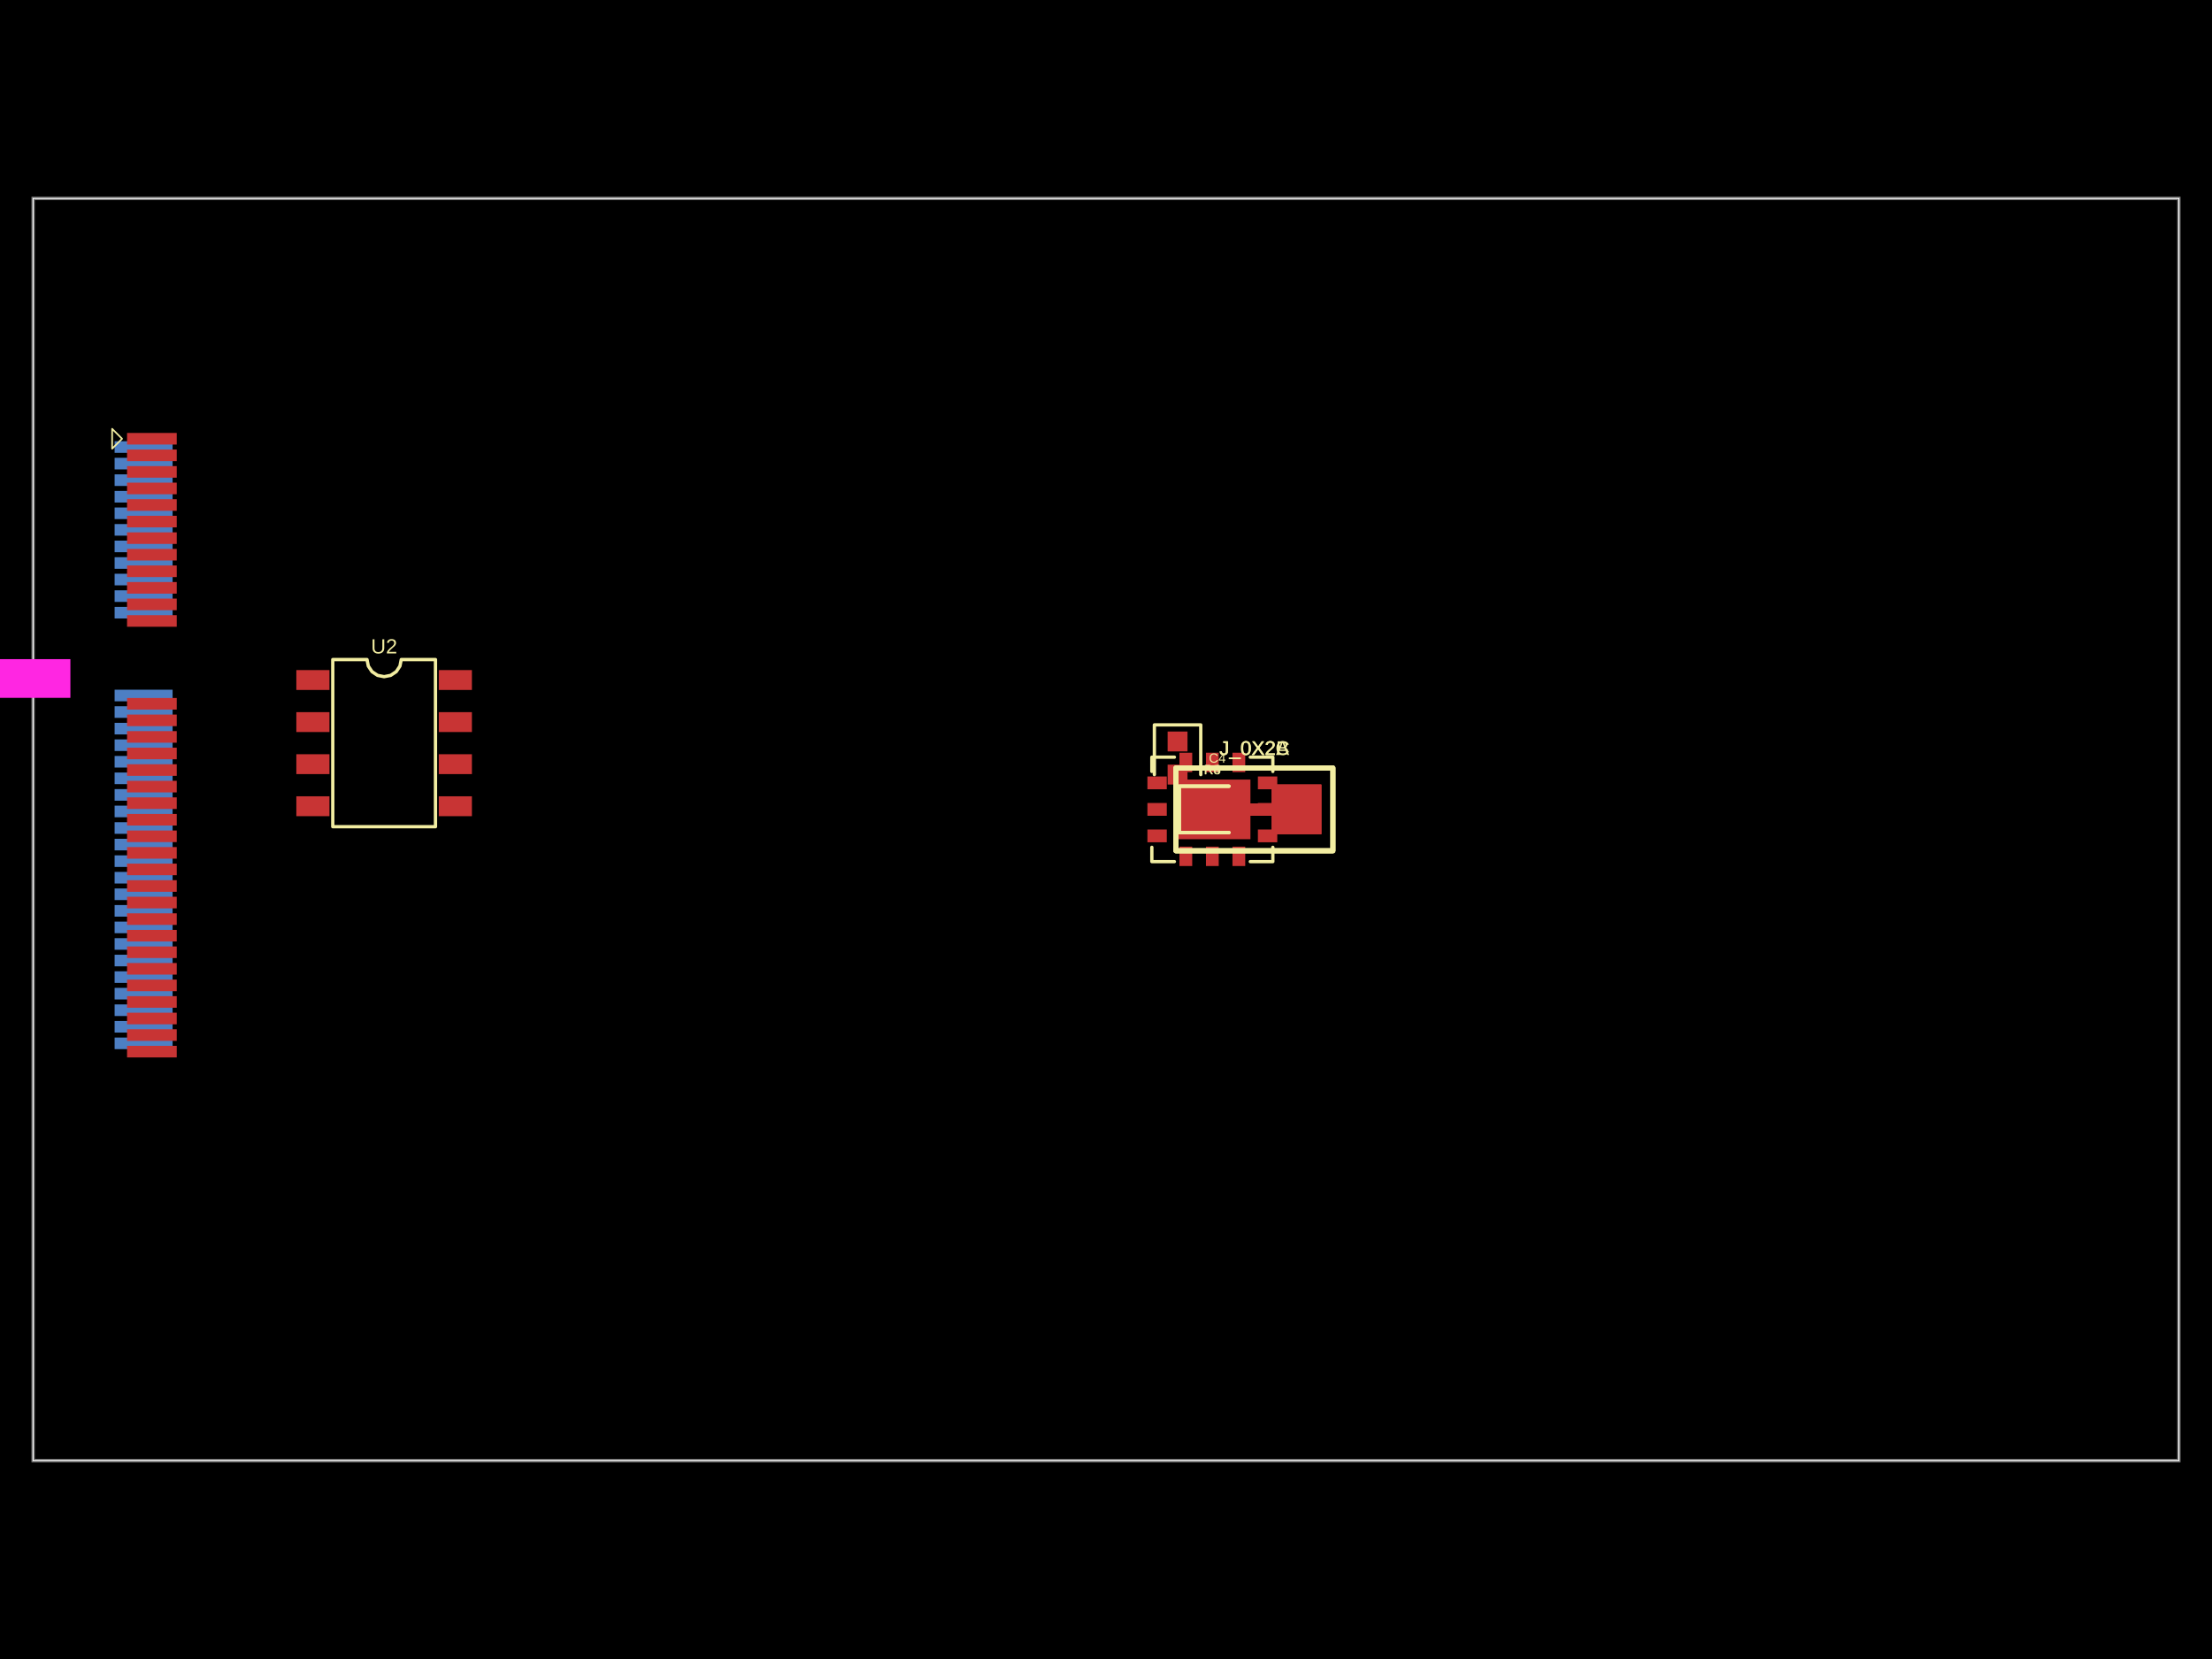
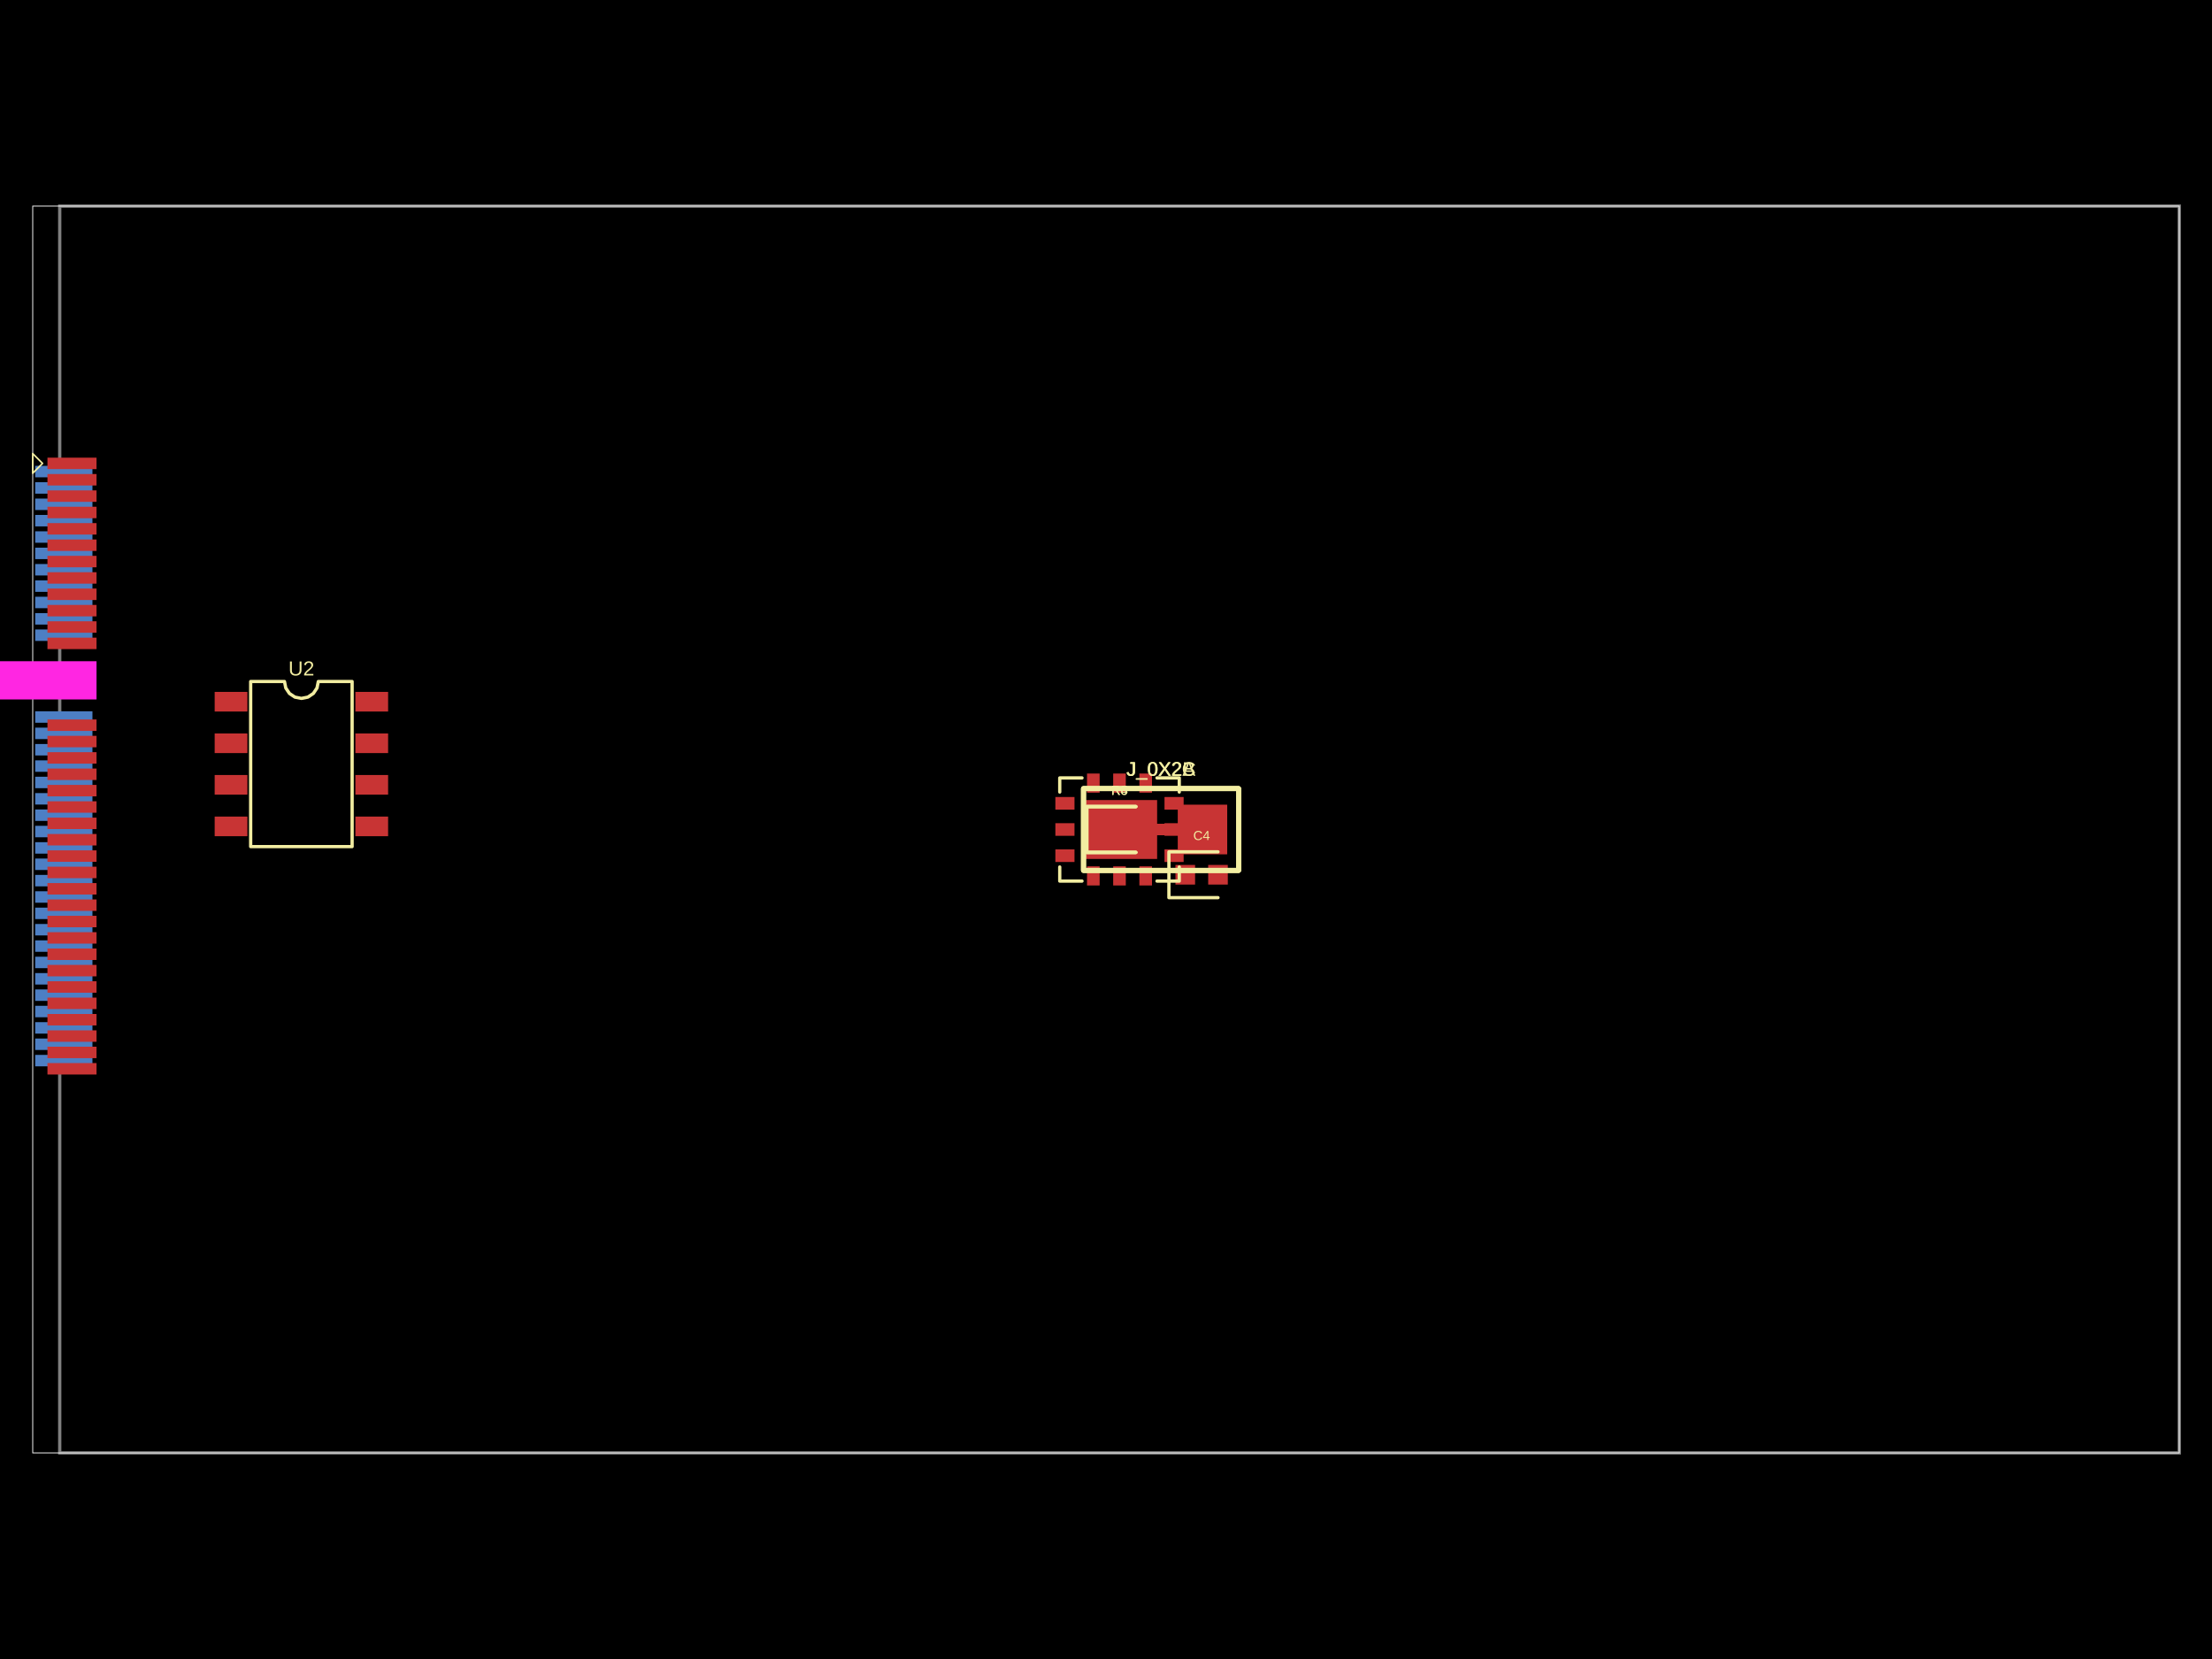
<svg xmlns="http://www.w3.org/2000/svg" width="800" height="600" data-software-used-string="@tscircuit/core@0.0.635">
  <style />
  <rect class="boundary" x="0" y="0" fill="#000" width="800" height="600" />
-   <rect class="pcb-boundary" fill="none" stroke="#fff" stroke-width="0.3" x="11.981" y="71.754" width="776.037" height="456.492" />
-   <path class="pcb-board" d="M 11.981 528.246 L 788.019 528.246 L 788.019 71.754 L 11.981 71.754 Z" fill="none" stroke="rgba(255, 255, 255, 0.5)" stroke-width="1.198" />
-   <rect class="pcb-pad" fill="rgb(77, 127, 196)" x="41.455" y="159.581" width="20.968" height="4.194" data-layer="bottom" />
-   <rect class="pcb-pad" fill="rgb(77, 127, 196)" x="41.455" y="165.571" width="20.968" height="4.194" data-layer="bottom" />
-   <rect class="pcb-pad" fill="rgb(77, 127, 196)" x="41.455" y="171.562" width="20.968" height="4.194" data-layer="bottom" />
-   <rect class="pcb-pad" fill="rgb(77, 127, 196)" x="41.455" y="177.553" width="20.968" height="4.194" data-layer="bottom" />
-   <rect class="pcb-pad" fill="rgb(77, 127, 196)" x="41.455" y="183.544" width="20.968" height="4.194" data-layer="bottom" />
-   <rect class="pcb-pad" fill="rgb(77, 127, 196)" x="41.455" y="189.534" width="20.968" height="4.194" data-layer="bottom" />
-   <rect class="pcb-pad" fill="rgb(77, 127, 196)" x="41.455" y="195.525" width="20.968" height="4.194" data-layer="bottom" />
-   <rect class="pcb-pad" fill="rgb(77, 127, 196)" x="41.455" y="201.516" width="20.968" height="4.194" data-layer="bottom" />
-   <rect class="pcb-pad" fill="rgb(77, 127, 196)" x="41.455" y="207.506" width="20.968" height="4.194" data-layer="bottom" />
-   <rect class="pcb-pad" fill="rgb(77, 127, 196)" x="41.455" y="213.497" width="20.968" height="4.194" data-layer="bottom" />
-   <rect class="pcb-pad" fill="rgb(77, 127, 196)" x="41.455" y="219.488" width="20.968" height="4.194" data-layer="bottom" />
-   <rect class="pcb-pad" fill="rgb(77, 127, 196)" x="41.455" y="249.441" width="20.968" height="4.194" data-layer="bottom" />
-   <rect class="pcb-pad" fill="rgb(77, 127, 196)" x="41.455" y="255.432" width="20.968" height="4.194" data-layer="bottom" />
-   <rect class="pcb-pad" fill="rgb(77, 127, 196)" x="41.455" y="261.423" width="20.968" height="4.194" data-layer="bottom" />
-   <rect class="pcb-pad" fill="rgb(77, 127, 196)" x="41.455" y="267.414" width="20.968" height="4.194" data-layer="bottom" />
-   <rect class="pcb-pad" fill="rgb(77, 127, 196)" x="41.455" y="273.404" width="20.968" height="4.194" data-layer="bottom" />
-   <rect class="pcb-pad" fill="rgb(77, 127, 196)" x="41.455" y="279.395" width="20.968" height="4.194" data-layer="bottom" />
-   <rect class="pcb-pad" fill="rgb(77, 127, 196)" x="41.455" y="285.386" width="20.968" height="4.194" data-layer="bottom" />
-   <rect class="pcb-pad" fill="rgb(77, 127, 196)" x="41.455" y="291.376" width="20.968" height="4.194" data-layer="bottom" />
-   <rect class="pcb-pad" fill="rgb(77, 127, 196)" x="41.455" y="297.367" width="20.968" height="4.194" data-layer="bottom" />
-   <rect class="pcb-pad" fill="rgb(77, 127, 196)" x="41.455" y="303.358" width="20.968" height="4.194" data-layer="bottom" />
-   <rect class="pcb-pad" fill="rgb(77, 127, 196)" x="41.455" y="309.349" width="20.968" height="4.194" data-layer="bottom" />
-   <rect class="pcb-pad" fill="rgb(77, 127, 196)" x="41.455" y="315.339" width="20.968" height="4.194" data-layer="bottom" />
-   <rect class="pcb-pad" fill="rgb(77, 127, 196)" x="41.455" y="321.33" width="20.968" height="4.194" data-layer="bottom" />
-   <rect class="pcb-pad" fill="rgb(77, 127, 196)" x="41.455" y="327.321" width="20.968" height="4.194" data-layer="bottom" />
-   <rect class="pcb-pad" fill="rgb(77, 127, 196)" x="41.455" y="333.311" width="20.968" height="4.194" data-layer="bottom" />
-   <rect class="pcb-pad" fill="rgb(77, 127, 196)" x="41.455" y="339.302" width="20.968" height="4.194" data-layer="bottom" />
-   <rect class="pcb-pad" fill="rgb(77, 127, 196)" x="41.455" y="345.293" width="20.968" height="4.194" data-layer="bottom" />
-   <rect class="pcb-pad" fill="rgb(77, 127, 196)" x="41.455" y="351.284" width="20.968" height="4.194" data-layer="bottom" />
-   <rect class="pcb-pad" fill="rgb(77, 127, 196)" x="41.455" y="357.274" width="20.968" height="4.194" data-layer="bottom" />
-   <rect class="pcb-pad" fill="rgb(77, 127, 196)" x="41.455" y="363.265" width="20.968" height="4.194" data-layer="bottom" />
-   <rect class="pcb-pad" fill="rgb(77, 127, 196)" x="41.455" y="369.256" width="20.968" height="4.194" data-layer="bottom" />
-   <rect class="pcb-pad" fill="rgb(77, 127, 196)" x="41.455" y="375.246" width="20.968" height="4.194" data-layer="bottom" />
-   <path class="pcb-trace" stroke="rgb(200, 52, 52)" fill="none" d="M 447.447 292.724 L 459.907 292.724" stroke-width="4.493" stroke-linecap="round" stroke-linejoin="round" shape-rendering="crispEdges" data-layer="top" />
-   <path class="pcb-trace" stroke="rgb(200, 52, 52)" fill="none" d="M 447.447 292.724 L 459.907 292.724" stroke-width="4.493" stroke-linecap="round" stroke-linejoin="round" shape-rendering="crispEdges" data-layer="top" />
-   <path class="pcb-trace" stroke="rgb(200, 52, 52)" fill="none" d="M 447.447 292.724 L 459.907 292.724" stroke-width="4.493" stroke-linecap="round" stroke-linejoin="round" shape-rendering="crispEdges" data-layer="top" />
-   <rect class="pcb-pad" fill="rgb(200, 52, 52)" x="45.948" y="156.585" width="17.972" height="4.194" data-layer="top" />
-   <rect class="pcb-pad" fill="rgb(200, 52, 52)" x="45.948" y="162.576" width="17.972" height="4.194" data-layer="top" />
-   <rect class="pcb-pad" fill="rgb(200, 52, 52)" x="45.948" y="168.567" width="17.972" height="4.194" data-layer="top" />
-   <rect class="pcb-pad" fill="rgb(200, 52, 52)" x="45.948" y="174.557" width="17.972" height="4.194" data-layer="top" />
-   <rect class="pcb-pad" fill="rgb(200, 52, 52)" x="45.948" y="180.548" width="17.972" height="4.194" data-layer="top" />
-   <rect class="pcb-pad" fill="rgb(200, 52, 52)" x="45.948" y="186.539" width="17.972" height="4.194" data-layer="top" />
-   <rect class="pcb-pad" fill="rgb(200, 52, 52)" x="45.948" y="192.53" width="17.972" height="4.194" data-layer="top" />
-   <rect class="pcb-pad" fill="rgb(200, 52, 52)" x="45.948" y="198.52" width="17.972" height="4.194" data-layer="top" />
-   <rect class="pcb-pad" fill="rgb(200, 52, 52)" x="45.948" y="204.511" width="17.972" height="4.194" data-layer="top" />
-   <rect class="pcb-pad" fill="rgb(200, 52, 52)" x="45.948" y="210.502" width="17.972" height="4.194" data-layer="top" />
-   <rect class="pcb-pad" fill="rgb(200, 52, 52)" x="45.948" y="216.492" width="17.972" height="4.194" data-layer="top" />
-   <rect class="pcb-pad" fill="rgb(200, 52, 52)" x="45.948" y="222.483" width="17.972" height="4.194" data-layer="top" />
-   <rect class="pcb-pad" fill="rgb(200, 52, 52)" x="45.948" y="252.437" width="17.972" height="4.194" data-layer="top" />
-   <rect class="pcb-pad" fill="rgb(200, 52, 52)" x="45.948" y="258.427" width="17.972" height="4.194" data-layer="top" />
-   <rect class="pcb-pad" fill="rgb(200, 52, 52)" x="45.948" y="264.418" width="17.972" height="4.194" data-layer="top" />
-   <rect class="pcb-pad" fill="rgb(200, 52, 52)" x="45.948" y="270.409" width="17.972" height="4.194" data-layer="top" />
-   <rect class="pcb-pad" fill="rgb(200, 52, 52)" x="45.948" y="276.4" width="17.972" height="4.194" data-layer="top" />
-   <rect class="pcb-pad" fill="rgb(200, 52, 52)" x="45.948" y="282.39" width="17.972" height="4.194" data-layer="top" />
-   <rect class="pcb-pad" fill="rgb(200, 52, 52)" x="45.948" y="288.381" width="17.972" height="4.194" data-layer="top" />
-   <rect class="pcb-pad" fill="rgb(200, 52, 52)" x="45.948" y="294.372" width="17.972" height="4.194" data-layer="top" />
-   <rect class="pcb-pad" fill="rgb(200, 52, 52)" x="45.948" y="300.362" width="17.972" height="4.194" data-layer="top" />
-   <rect class="pcb-pad" fill="rgb(200, 52, 52)" x="45.948" y="306.353" width="17.972" height="4.194" data-layer="top" />
-   <rect class="pcb-pad" fill="rgb(200, 52, 52)" x="45.948" y="312.344" width="17.972" height="4.194" data-layer="top" />
-   <rect class="pcb-pad" fill="rgb(200, 52, 52)" x="45.948" y="318.335" width="17.972" height="4.194" data-layer="top" />
-   <rect class="pcb-pad" fill="rgb(200, 52, 52)" x="45.948" y="324.325" width="17.972" height="4.194" data-layer="top" />
-   <rect class="pcb-pad" fill="rgb(200, 52, 52)" x="45.948" y="330.316" width="17.972" height="4.194" data-layer="top" />
-   <rect class="pcb-pad" fill="rgb(200, 52, 52)" x="45.948" y="336.307" width="17.972" height="4.194" data-layer="top" />
-   <rect class="pcb-pad" fill="rgb(200, 52, 52)" x="45.948" y="342.297" width="17.972" height="4.194" data-layer="top" />
-   <rect class="pcb-pad" fill="rgb(200, 52, 52)" x="45.948" y="348.288" width="17.972" height="4.194" data-layer="top" />
-   <rect class="pcb-pad" fill="rgb(200, 52, 52)" x="45.948" y="354.279" width="17.972" height="4.194" data-layer="top" />
-   <rect class="pcb-pad" fill="rgb(200, 52, 52)" x="45.948" y="360.27" width="17.972" height="4.194" data-layer="top" />
-   <rect class="pcb-pad" fill="rgb(200, 52, 52)" x="45.948" y="366.26" width="17.972" height="4.194" data-layer="top" />
-   <rect class="pcb-pad" fill="rgb(200, 52, 52)" x="45.948" y="372.251" width="17.972" height="4.194" data-layer="top" />
-   <rect class="pcb-pad" fill="rgb(200, 52, 52)" x="45.948" y="378.242" width="17.972" height="4.194" data-layer="top" />
-   <rect class="pcb-pad" fill="rgb(200, 52, 52)" x="107.174" y="242.342" width="11.981" height="7.189" data-layer="top" />
-   <rect class="pcb-pad" fill="rgb(200, 52, 52)" x="107.174" y="257.559" width="11.981" height="7.189" data-layer="top" />
-   <rect class="pcb-pad" fill="rgb(200, 52, 52)" x="107.174" y="272.775" width="11.981" height="7.189" data-layer="top" />
-   <rect class="pcb-pad" fill="rgb(200, 52, 52)" x="107.174" y="287.992" width="11.981" height="7.189" data-layer="top" />
-   <rect class="pcb-pad" fill="rgb(200, 52, 52)" x="158.694" y="287.992" width="11.981" height="7.189" data-layer="top" />
-   <rect class="pcb-pad" fill="rgb(200, 52, 52)" x="158.694" y="272.775" width="11.981" height="7.189" data-layer="top" />
-   <rect class="pcb-pad" fill="rgb(200, 52, 52)" x="158.694" y="257.559" width="11.981" height="7.189" data-layer="top" />
-   <rect class="pcb-pad" fill="rgb(200, 52, 52)" x="158.694" y="242.342" width="11.981" height="7.189" data-layer="top" />
-   <rect class="pcb-pad" fill="rgb(200, 52, 52)" x="426.563" y="306.204" width="4.621" height="7.009" data-layer="top" />
-   <rect class="pcb-pad" fill="rgb(200, 52, 52)" x="436.15" y="306.204" width="4.621" height="7.009" data-layer="top" />
-   <rect class="pcb-pad" fill="rgb(200, 52, 52)" x="445.736" y="306.204" width="4.621" height="7.009" data-layer="top" />
-   <rect class="pcb-pad" fill="rgb(200, 52, 52)" x="454.935" y="300" width="7.009" height="4.621" data-layer="top" />
-   <rect class="pcb-pad" fill="rgb(200, 52, 52)" x="454.935" y="290.414" width="7.009" height="4.621" data-layer="top" />
-   <rect class="pcb-pad" fill="rgb(200, 52, 52)" x="454.935" y="280.827" width="7.009" height="4.621" data-layer="top" />
-   <rect class="pcb-pad" fill="rgb(200, 52, 52)" x="445.736" y="272.235" width="4.621" height="7.009" data-layer="top" />
-   <rect class="pcb-pad" fill="rgb(200, 52, 52)" x="436.15" y="272.235" width="4.621" height="7.009" data-layer="top" />
-   <rect class="pcb-pad" fill="rgb(200, 52, 52)" x="426.563" y="272.235" width="4.621" height="7.009" data-layer="top" />
-   <rect class="pcb-pad" fill="rgb(200, 52, 52)" x="414.977" y="280.827" width="7.009" height="4.621" data-layer="top" />
-   <rect class="pcb-pad" fill="rgb(200, 52, 52)" x="414.977" y="290.414" width="7.009" height="4.621" data-layer="top" />
-   <rect class="pcb-pad" fill="rgb(200, 52, 52)" x="414.977" y="300" width="7.009" height="4.621" data-layer="top" />
-   <rect class="pcb-pad" fill="rgb(200, 52, 52)" x="424.682" y="281.941" width="27.557" height="21.567" data-layer="top" />
-   <rect class="pcb-pad" fill="rgb(200, 52, 52)" x="422.286" y="264.568" width="7.189" height="7.189" data-layer="top" />
-   <rect class="pcb-pad" fill="rgb(200, 52, 52)" x="422.286" y="276.549" width="7.189" height="7.189" data-layer="top" />
-   <rect class="pcb-pad" fill="rgb(200, 52, 52)" x="428.875" y="289.13" width="7.189" height="7.189" data-layer="top" />
-   <rect class="pcb-pad" fill="rgb(200, 52, 52)" x="440.857" y="289.13" width="7.189" height="7.189" data-layer="top" />
-   <rect class="pcb-pad" fill="rgb(200, 52, 52)" x="429.474" y="283.738" width="17.972" height="17.972" data-layer="top" />
-   <rect class="pcb-pad" fill="rgb(200, 52, 52)" x="459.907" y="283.738" width="17.972" height="17.972" data-layer="top" />
-   <rect class="pcb-pad" fill="rgb(200, 52, 52)" x="428.875" y="289.13" width="7.189" height="7.189" data-layer="top" />
-   <rect class="pcb-pad" fill="rgb(200, 52, 52)" x="440.857" y="289.13" width="7.189" height="7.189" data-layer="top" />
-   <rect class="pcb-pad" fill="rgb(200, 52, 52)" x="429.474" y="283.738" width="17.972" height="17.972" data-layer="top" />
-   <rect class="pcb-pad" fill="rgb(200, 52, 52)" x="459.907" y="283.738" width="17.972" height="17.972" data-layer="top" />
-   <rect class="pcb-pad" fill="rgb(200, 52, 52)" x="428.875" y="289.13" width="7.189" height="7.189" data-layer="top" />
-   <rect class="pcb-pad" fill="rgb(200, 52, 52)" x="440.857" y="289.13" width="7.189" height="7.189" data-layer="top" />
-   <rect class="pcb-pad" fill="rgb(200, 52, 52)" x="429.474" y="283.738" width="17.972" height="17.972" data-layer="top" />
-   <rect class="pcb-pad" fill="rgb(200, 52, 52)" x="459.907" y="283.738" width="17.972" height="17.972" data-layer="top" />
-   <rect class="pcb-cutout pcb-cutout-rect" x="-20.846" y="-7" width="41.693" height="13.999" fill="#FF26E2" transform="matrix(1,0,0,1,4.61285,245.3874)" />
-   <path class="pcb-silkscreen pcb-silkscreen-top" d="M 44.15 158.682 L 40.556 155.088 L 40.556 162.276 L 44.15 158.682 Z" fill="none" stroke="#f2eda1" stroke-width="0.599" stroke-linecap="round" stroke-linejoin="round" data-pcb-component-id="pcb_component_0" data-pcb-silkscreen-path-id="pcb_silkscreen_path_0" />
-   <path class="pcb-silkscreen pcb-silkscreen-top" d="M 120.353 298.985 L 120.353 238.538 L 132.734 238.538 L 133.206 240.907 L 134.547 242.916 L 136.556 244.257 L 138.925 244.729 L 141.294 244.257 L 143.302 242.916 L 144.644 240.907 L 145.115 238.538 L 157.496 238.538 L 157.496 298.985 L 120.353 298.985 Z" fill="none" stroke="#f2eda1" stroke-width="1.198" stroke-linecap="round" stroke-linejoin="round" data-pcb-component-id="pcb_component_1" data-pcb-silkscreen-path-id="pcb_silkscreen_path_1" />
-   <path class="pcb-silkscreen pcb-silkscreen-top" d="M 424.74 311.61 L 416.581 311.61 L 416.581 306.447" fill="none" stroke="#f2eda1" stroke-width="1.198" stroke-linecap="round" stroke-linejoin="round" data-pcb-component-id="pcb_component_2" data-pcb-silkscreen-path-id="pcb_silkscreen_path_2" />
-   <path class="pcb-silkscreen pcb-silkscreen-top" d="M 424.74 273.84 L 416.581 273.84 L 416.581 279.003" fill="none" stroke="#f2eda1" stroke-width="1.198" stroke-linecap="round" stroke-linejoin="round" data-pcb-component-id="pcb_component_2" data-pcb-silkscreen-path-id="pcb_silkscreen_path_3" />
-   <path class="pcb-silkscreen pcb-silkscreen-top" d="M 452.183 273.84 L 460.342 273.84 L 460.342 279.003" fill="none" stroke="#f2eda1" stroke-width="1.198" stroke-linecap="round" stroke-linejoin="round" data-pcb-component-id="pcb_component_2" data-pcb-silkscreen-path-id="pcb_silkscreen_path_4" />
-   <path class="pcb-silkscreen pcb-silkscreen-top" d="M 452.183 311.61 L 460.342 311.61 L 460.342 306.447" fill="none" stroke="#f2eda1" stroke-width="1.198" stroke-linecap="round" stroke-linejoin="round" data-pcb-component-id="pcb_component_2" data-pcb-silkscreen-path-id="pcb_silkscreen_path_5" />
-   <path class="pcb-silkscreen pcb-silkscreen-top" d="M 434.267 280.144 L 434.267 262.172 L 417.493 262.172 L 417.493 280.144" fill="none" stroke="#f2eda1" stroke-width="1.198" stroke-linecap="round" stroke-linejoin="round" data-pcb-component-id="pcb_component_3" data-pcb-silkscreen-path-id="pcb_silkscreen_path_6" />
-   <path class="pcb-silkscreen pcb-silkscreen-top" d="M 444.451 284.337 L 426.479 284.337 L 426.479 301.111 L 444.451 301.111" fill="none" stroke="#f2eda1" stroke-width="1.198" stroke-linecap="round" stroke-linejoin="round" data-pcb-component-id="pcb_component_4" data-pcb-silkscreen-path-id="pcb_silkscreen_path_7" />
-   <path class="pcb-silkscreen pcb-silkscreen-top" d="M 425.281 307.701 L 482.073 307.701 L 482.073 277.747 L 425.281 277.747 L 425.281 307.701 Z" fill="none" stroke="#f2eda1" stroke-width="1.797" stroke-linecap="round" stroke-linejoin="round" data-pcb-component-id="pcb_component_5" data-pcb-silkscreen-path-id="pcb_silkscreen_path_8" />
-   <path class="pcb-silkscreen pcb-silkscreen-top" d="M 444.451 284.337 L 426.479 284.337 L 426.479 301.111 L 444.451 301.111" fill="none" stroke="#f2eda1" stroke-width="1.198" stroke-linecap="round" stroke-linejoin="round" data-pcb-component-id="pcb_component_6" data-pcb-silkscreen-path-id="pcb_silkscreen_path_9" />
-   <path class="pcb-silkscreen pcb-silkscreen-top" d="M 425.281 307.701 L 482.073 307.701 L 482.073 277.747 L 425.281 277.747 L 425.281 307.701 Z" fill="none" stroke="#f2eda1" stroke-width="1.797" stroke-linecap="round" stroke-linejoin="round" data-pcb-component-id="pcb_component_7" data-pcb-silkscreen-path-id="pcb_silkscreen_path_10" />
-   <path class="pcb-silkscreen pcb-silkscreen-top" d="M 444.451 284.337 L 426.479 284.337 L 426.479 301.111 L 444.451 301.111" fill="none" stroke="#f2eda1" stroke-width="1.198" stroke-linecap="round" stroke-linejoin="round" data-pcb-component-id="pcb_component_8" data-pcb-silkscreen-path-id="pcb_silkscreen_path_11" />
-   <path class="pcb-silkscreen pcb-silkscreen-top" d="M 425.281 307.701 L 482.073 307.701 L 482.073 277.747 L 425.281 277.747 L 425.281 307.701 Z" fill="none" stroke="#f2eda1" stroke-width="1.797" stroke-linecap="round" stroke-linejoin="round" data-pcb-component-id="pcb_component_9" data-pcb-silkscreen-path-id="pcb_silkscreen_path_12" />
-   <text x="0" y="0" dx="0" dy="0" fill="#f2eda1" font-family="Arial, sans-serif" font-size="7.433" text-anchor="middle" dominant-baseline="central" transform="matrix(1,0,0,1,138.9247,233.7457)" class="pcb-silkscreen-text pcb-silkscreen-top" data-pcb-silkscreen-text-id="pcb_component_1" stroke="none">U2</text>
-   <text x="0" y="0" dx="0" dy="0" fill="#f2eda1" font-family="Arial, sans-serif" font-size="4.793" text-anchor="middle" dominant-baseline="central" transform="matrix(1,0,0,1,440.2576,274.1531)" class="pcb-silkscreen-text pcb-silkscreen-top" data-pcb-silkscreen-text-id="pcb_component_3" stroke="none">C4</text>
-   <text x="0" y="0" dx="0" dy="0" fill="#f2eda1" font-family="Arial, sans-serif" font-size="4.793" text-anchor="middle" dominant-baseline="central" transform="matrix(1,0,0,1,438.4604,278.3466)" class="pcb-silkscreen-text pcb-silkscreen-top" data-pcb-silkscreen-text-id="pcb_component_4" stroke="none">R4</text>
-   <text x="0" y="0" dx="0" dy="0" fill="#f2eda1" font-family="Arial, sans-serif" font-size="7.189" text-anchor="middle" dominant-baseline="central" transform="matrix(1,0,0,1,453.6768,270.5586)" class="pcb-silkscreen-text pcb-silkscreen-top" data-pcb-silkscreen-text-id="pcb_component_5" stroke="none">J_0X2A</text>
-   <text x="0" y="0" dx="0" dy="0" fill="#f2eda1" font-family="Arial, sans-serif" font-size="4.793" text-anchor="middle" dominant-baseline="central" transform="matrix(1,0,0,1,438.4604,278.3466)" class="pcb-silkscreen-text pcb-silkscreen-top" data-pcb-silkscreen-text-id="pcb_component_6" stroke="none">R5</text>
-   <text x="0" y="0" dx="0" dy="0" fill="#f2eda1" font-family="Arial, sans-serif" font-size="7.189" text-anchor="middle" dominant-baseline="central" transform="matrix(1,0,0,1,453.6768,270.5586)" class="pcb-silkscreen-text pcb-silkscreen-top" data-pcb-silkscreen-text-id="pcb_component_7" stroke="none">J_0X2B</text>
-   <text x="0" y="0" dx="0" dy="0" fill="#f2eda1" font-family="Arial, sans-serif" font-size="4.793" text-anchor="middle" dominant-baseline="central" transform="matrix(1,0,0,1,438.4604,278.3466)" class="pcb-silkscreen-text pcb-silkscreen-top" data-pcb-silkscreen-text-id="pcb_component_8" stroke="none">R6</text>
-   <text x="0" y="0" dx="0" dy="0" fill="#f2eda1" font-family="Arial, sans-serif" font-size="7.189" text-anchor="middle" dominant-baseline="central" transform="matrix(1,0,0,1,453.6768,270.5586)" class="pcb-silkscreen-text pcb-silkscreen-top" data-pcb-silkscreen-text-id="pcb_component_9" stroke="none">J_0X2C</text>
+   <rect class="pcb-boundary" fill="none" stroke="#fff" stroke-width="0.3" x="11.835" y="74.54" width="776.33" height="450.92" />
+   <path class="pcb-board" d="M 21.6 525.46 L 788.165 525.46 L 788.165 74.54 L 21.6 74.54 Z" fill="none" stroke="rgba(255, 255, 255, 0.5)" stroke-width="1.184" />
+   <rect class="pcb-pad" fill="rgb(77, 127, 196)" x="12.723" y="168.482" width="20.712" height="4.142" data-layer="bottom" />
+   <rect class="pcb-pad" fill="rgb(77, 127, 196)" x="12.723" y="174.399" width="20.712" height="4.142" data-layer="bottom" />
+   <rect class="pcb-pad" fill="rgb(77, 127, 196)" x="12.723" y="180.317" width="20.712" height="4.142" data-layer="bottom" />
+   <rect class="pcb-pad" fill="rgb(77, 127, 196)" x="12.723" y="186.234" width="20.712" height="4.142" data-layer="bottom" />
+   <rect class="pcb-pad" fill="rgb(77, 127, 196)" x="12.723" y="192.152" width="20.712" height="4.142" data-layer="bottom" />
+   <rect class="pcb-pad" fill="rgb(77, 127, 196)" x="12.723" y="198.07" width="20.712" height="4.142" data-layer="bottom" />
+   <rect class="pcb-pad" fill="rgb(77, 127, 196)" x="12.723" y="203.987" width="20.712" height="4.142" data-layer="bottom" />
+   <rect class="pcb-pad" fill="rgb(77, 127, 196)" x="12.723" y="209.905" width="20.712" height="4.142" data-layer="bottom" />
+   <rect class="pcb-pad" fill="rgb(77, 127, 196)" x="12.723" y="215.822" width="20.712" height="4.142" data-layer="bottom" />
+   <rect class="pcb-pad" fill="rgb(77, 127, 196)" x="12.723" y="221.74" width="20.712" height="4.142" data-layer="bottom" />
+   <rect class="pcb-pad" fill="rgb(77, 127, 196)" x="12.723" y="227.657" width="20.712" height="4.142" data-layer="bottom" />
+   <rect class="pcb-pad" fill="rgb(77, 127, 196)" x="12.723" y="257.245" width="20.712" height="4.142" data-layer="bottom" />
+   <rect class="pcb-pad" fill="rgb(77, 127, 196)" x="12.723" y="263.163" width="20.712" height="4.142" data-layer="bottom" />
+   <rect class="pcb-pad" fill="rgb(77, 127, 196)" x="12.723" y="269.081" width="20.712" height="4.142" data-layer="bottom" />
+   <rect class="pcb-pad" fill="rgb(77, 127, 196)" x="12.723" y="274.998" width="20.712" height="4.142" data-layer="bottom" />
+   <rect class="pcb-pad" fill="rgb(77, 127, 196)" x="12.723" y="280.916" width="20.712" height="4.142" data-layer="bottom" />
+   <rect class="pcb-pad" fill="rgb(77, 127, 196)" x="12.723" y="286.833" width="20.712" height="4.142" data-layer="bottom" />
+   <rect class="pcb-pad" fill="rgb(77, 127, 196)" x="12.723" y="292.751" width="20.712" height="4.142" data-layer="bottom" />
+   <rect class="pcb-pad" fill="rgb(77, 127, 196)" x="12.723" y="298.669" width="20.712" height="4.142" data-layer="bottom" />
+   <rect class="pcb-pad" fill="rgb(77, 127, 196)" x="12.723" y="304.586" width="20.712" height="4.142" data-layer="bottom" />
+   <rect class="pcb-pad" fill="rgb(77, 127, 196)" x="12.723" y="310.504" width="20.712" height="4.142" data-layer="bottom" />
+   <rect class="pcb-pad" fill="rgb(77, 127, 196)" x="12.723" y="316.421" width="20.712" height="4.142" data-layer="bottom" />
+   <rect class="pcb-pad" fill="rgb(77, 127, 196)" x="12.723" y="322.339" width="20.712" height="4.142" data-layer="bottom" />
+   <rect class="pcb-pad" fill="rgb(77, 127, 196)" x="12.723" y="328.256" width="20.712" height="4.142" data-layer="bottom" />
+   <rect class="pcb-pad" fill="rgb(77, 127, 196)" x="12.723" y="334.174" width="20.712" height="4.142" data-layer="bottom" />
+   <rect class="pcb-pad" fill="rgb(77, 127, 196)" x="12.723" y="340.092" width="20.712" height="4.142" data-layer="bottom" />
+   <rect class="pcb-pad" fill="rgb(77, 127, 196)" x="12.723" y="346.009" width="20.712" height="4.142" data-layer="bottom" />
+   <rect class="pcb-pad" fill="rgb(77, 127, 196)" x="12.723" y="351.927" width="20.712" height="4.142" data-layer="bottom" />
+   <rect class="pcb-pad" fill="rgb(77, 127, 196)" x="12.723" y="357.844" width="20.712" height="4.142" data-layer="bottom" />
+   <rect class="pcb-pad" fill="rgb(77, 127, 196)" x="12.723" y="363.762" width="20.712" height="4.142" data-layer="bottom" />
+   <rect class="pcb-pad" fill="rgb(77, 127, 196)" x="12.723" y="369.68" width="20.712" height="4.142" data-layer="bottom" />
+   <rect class="pcb-pad" fill="rgb(77, 127, 196)" x="12.723" y="375.597" width="20.712" height="4.142" data-layer="bottom" />
+   <rect class="pcb-pad" fill="rgb(77, 127, 196)" x="12.723" y="381.515" width="20.712" height="4.142" data-layer="bottom" />
+   <path class="pcb-trace" stroke="rgb(200, 52, 52)" fill="none" d="M 413.759 300 L 426.068 300" stroke-width="4.438" stroke-linecap="round" stroke-linejoin="round" shape-rendering="crispEdges" data-layer="top" />
+   <path class="pcb-trace" stroke="rgb(200, 52, 52)" fill="none" d="M 413.759 300 L 426.068 300" stroke-width="4.438" stroke-linecap="round" stroke-linejoin="round" shape-rendering="crispEdges" data-layer="top" />
+   <path class="pcb-trace" stroke="rgb(200, 52, 52)" fill="none" d="M 413.759 300 L 426.068 300" stroke-width="4.438" stroke-linecap="round" stroke-linejoin="round" shape-rendering="crispEdges" data-layer="top" />
+   <rect class="pcb-pad" fill="rgb(200, 52, 52)" x="17.161" y="165.523" width="17.753" height="4.142" data-layer="top" />
+   <rect class="pcb-pad" fill="rgb(200, 52, 52)" x="17.161" y="171.44" width="17.753" height="4.142" data-layer="top" />
+   <rect class="pcb-pad" fill="rgb(200, 52, 52)" x="17.161" y="177.358" width="17.753" height="4.142" data-layer="top" />
+   <rect class="pcb-pad" fill="rgb(200, 52, 52)" x="17.161" y="183.276" width="17.753" height="4.142" data-layer="top" />
+   <rect class="pcb-pad" fill="rgb(200, 52, 52)" x="17.161" y="189.193" width="17.753" height="4.142" data-layer="top" />
+   <rect class="pcb-pad" fill="rgb(200, 52, 52)" x="17.161" y="195.111" width="17.753" height="4.142" data-layer="top" />
+   <rect class="pcb-pad" fill="rgb(200, 52, 52)" x="17.161" y="201.028" width="17.753" height="4.142" data-layer="top" />
+   <rect class="pcb-pad" fill="rgb(200, 52, 52)" x="17.161" y="206.946" width="17.753" height="4.142" data-layer="top" />
+   <rect class="pcb-pad" fill="rgb(200, 52, 52)" x="17.161" y="212.864" width="17.753" height="4.142" data-layer="top" />
+   <rect class="pcb-pad" fill="rgb(200, 52, 52)" x="17.161" y="218.781" width="17.753" height="4.142" data-layer="top" />
+   <rect class="pcb-pad" fill="rgb(200, 52, 52)" x="17.161" y="224.699" width="17.753" height="4.142" data-layer="top" />
+   <rect class="pcb-pad" fill="rgb(200, 52, 52)" x="17.161" y="230.616" width="17.753" height="4.142" data-layer="top" />
+   <rect class="pcb-pad" fill="rgb(200, 52, 52)" x="17.161" y="260.204" width="17.753" height="4.142" data-layer="top" />
+   <rect class="pcb-pad" fill="rgb(200, 52, 52)" x="17.161" y="266.122" width="17.753" height="4.142" data-layer="top" />
+   <rect class="pcb-pad" fill="rgb(200, 52, 52)" x="17.161" y="272.039" width="17.753" height="4.142" data-layer="top" />
+   <rect class="pcb-pad" fill="rgb(200, 52, 52)" x="17.161" y="277.957" width="17.753" height="4.142" data-layer="top" />
+   <rect class="pcb-pad" fill="rgb(200, 52, 52)" x="17.161" y="283.875" width="17.753" height="4.142" data-layer="top" />
+   <rect class="pcb-pad" fill="rgb(200, 52, 52)" x="17.161" y="289.792" width="17.753" height="4.142" data-layer="top" />
+   <rect class="pcb-pad" fill="rgb(200, 52, 52)" x="17.161" y="295.71" width="17.753" height="4.142" data-layer="top" />
+   <rect class="pcb-pad" fill="rgb(200, 52, 52)" x="17.161" y="301.627" width="17.753" height="4.142" data-layer="top" />
+   <rect class="pcb-pad" fill="rgb(200, 52, 52)" x="17.161" y="307.545" width="17.753" height="4.142" data-layer="top" />
+   <rect class="pcb-pad" fill="rgb(200, 52, 52)" x="17.161" y="313.463" width="17.753" height="4.142" data-layer="top" />
+   <rect class="pcb-pad" fill="rgb(200, 52, 52)" x="17.161" y="319.38" width="17.753" height="4.142" data-layer="top" />
+   <rect class="pcb-pad" fill="rgb(200, 52, 52)" x="17.161" y="325.298" width="17.753" height="4.142" data-layer="top" />
+   <rect class="pcb-pad" fill="rgb(200, 52, 52)" x="17.161" y="331.215" width="17.753" height="4.142" data-layer="top" />
+   <rect class="pcb-pad" fill="rgb(200, 52, 52)" x="17.161" y="337.133" width="17.753" height="4.142" data-layer="top" />
+   <rect class="pcb-pad" fill="rgb(200, 52, 52)" x="17.161" y="343.05" width="17.753" height="4.142" data-layer="top" />
+   <rect class="pcb-pad" fill="rgb(200, 52, 52)" x="17.161" y="348.968" width="17.753" height="4.142" data-layer="top" />
+   <rect class="pcb-pad" fill="rgb(200, 52, 52)" x="17.161" y="354.886" width="17.753" height="4.142" data-layer="top" />
+   <rect class="pcb-pad" fill="rgb(200, 52, 52)" x="17.161" y="360.803" width="17.753" height="4.142" data-layer="top" />
+   <rect class="pcb-pad" fill="rgb(200, 52, 52)" x="17.161" y="366.721" width="17.753" height="4.142" data-layer="top" />
+   <rect class="pcb-pad" fill="rgb(200, 52, 52)" x="17.161" y="372.638" width="17.753" height="4.142" data-layer="top" />
+   <rect class="pcb-pad" fill="rgb(200, 52, 52)" x="17.161" y="378.556" width="17.753" height="4.142" data-layer="top" />
+   <rect class="pcb-pad" fill="rgb(200, 52, 52)" x="17.161" y="384.474" width="17.753" height="4.142" data-layer="top" />
+   <rect class="pcb-pad" fill="rgb(200, 52, 52)" x="77.64" y="250.233" width="11.835" height="7.101" data-layer="top" />
+   <rect class="pcb-pad" fill="rgb(200, 52, 52)" x="77.64" y="265.264" width="11.835" height="7.101" data-layer="top" />
+   <rect class="pcb-pad" fill="rgb(200, 52, 52)" x="77.64" y="280.294" width="11.835" height="7.101" data-layer="top" />
+   <rect class="pcb-pad" fill="rgb(200, 52, 52)" x="77.64" y="295.325" width="11.835" height="7.101" data-layer="top" />
+   <rect class="pcb-pad" fill="rgb(200, 52, 52)" x="128.531" y="295.325" width="11.835" height="7.101" data-layer="top" />
+   <rect class="pcb-pad" fill="rgb(200, 52, 52)" x="128.531" y="280.294" width="11.835" height="7.101" data-layer="top" />
+   <rect class="pcb-pad" fill="rgb(200, 52, 52)" x="128.531" y="265.264" width="11.835" height="7.101" data-layer="top" />
+   <rect class="pcb-pad" fill="rgb(200, 52, 52)" x="128.531" y="250.233" width="11.835" height="7.101" data-layer="top" />
+   <rect class="pcb-pad" fill="rgb(200, 52, 52)" x="393.131" y="313.316" width="4.565" height="6.923" data-layer="top" />
+   <rect class="pcb-pad" fill="rgb(200, 52, 52)" x="402.6" y="313.316" width="4.565" height="6.923" data-layer="top" />
+   <rect class="pcb-pad" fill="rgb(200, 52, 52)" x="412.07" y="313.316" width="4.565" height="6.923" data-layer="top" />
+   <rect class="pcb-pad" fill="rgb(200, 52, 52)" x="421.156" y="307.187" width="6.923" height="4.565" data-layer="top" />
+   <rect class="pcb-pad" fill="rgb(200, 52, 52)" x="421.156" y="297.718" width="6.923" height="4.565" data-layer="top" />
+   <rect class="pcb-pad" fill="rgb(200, 52, 52)" x="421.156" y="288.248" width="6.923" height="4.565" data-layer="top" />
+   <rect class="pcb-pad" fill="rgb(200, 52, 52)" x="412.07" y="279.761" width="4.565" height="6.923" data-layer="top" />
+   <rect class="pcb-pad" fill="rgb(200, 52, 52)" x="402.6" y="279.761" width="4.565" height="6.923" data-layer="top" />
+   <rect class="pcb-pad" fill="rgb(200, 52, 52)" x="393.131" y="279.761" width="4.565" height="6.923" data-layer="top" />
+   <rect class="pcb-pad" fill="rgb(200, 52, 52)" x="381.686" y="288.248" width="6.923" height="4.565" data-layer="top" />
+   <rect class="pcb-pad" fill="rgb(200, 52, 52)" x="381.686" y="297.718" width="6.923" height="4.565" data-layer="top" />
+   <rect class="pcb-pad" fill="rgb(200, 52, 52)" x="381.686" y="307.187" width="6.923" height="4.565" data-layer="top" />
+   <rect class="pcb-pad" fill="rgb(200, 52, 52)" x="391.272" y="289.348" width="27.221" height="21.303" data-layer="top" />
+   <rect class="pcb-pad" fill="rgb(200, 52, 52)" x="425.121" y="312.815" width="7.101" height="7.101" data-layer="top" />
+   <rect class="pcb-pad" fill="rgb(200, 52, 52)" x="436.956" y="312.815" width="7.101" height="7.101" data-layer="top" />
+   <rect class="pcb-pad" fill="rgb(200, 52, 52)" x="395.414" y="296.449" width="7.101" height="7.101" data-layer="top" />
+   <rect class="pcb-pad" fill="rgb(200, 52, 52)" x="407.25" y="296.449" width="7.101" height="7.101" data-layer="top" />
+   <rect class="pcb-pad" fill="rgb(200, 52, 52)" x="396.006" y="291.124" width="17.753" height="17.753" data-layer="top" />
+   <rect class="pcb-pad" fill="rgb(200, 52, 52)" x="426.068" y="291.124" width="17.753" height="17.753" data-layer="top" />
+   <rect class="pcb-pad" fill="rgb(200, 52, 52)" x="395.414" y="296.449" width="7.101" height="7.101" data-layer="top" />
+   <rect class="pcb-pad" fill="rgb(200, 52, 52)" x="407.25" y="296.449" width="7.101" height="7.101" data-layer="top" />
+   <rect class="pcb-pad" fill="rgb(200, 52, 52)" x="396.006" y="291.124" width="17.753" height="17.753" data-layer="top" />
+   <rect class="pcb-pad" fill="rgb(200, 52, 52)" x="426.068" y="291.124" width="17.753" height="17.753" data-layer="top" />
+   <rect class="pcb-pad" fill="rgb(200, 52, 52)" x="395.414" y="296.449" width="7.101" height="7.101" data-layer="top" />
+   <rect class="pcb-pad" fill="rgb(200, 52, 52)" x="407.25" y="296.449" width="7.101" height="7.101" data-layer="top" />
+   <rect class="pcb-pad" fill="rgb(200, 52, 52)" x="396.006" y="291.124" width="17.753" height="17.753" data-layer="top" />
+   <rect class="pcb-pad" fill="rgb(200, 52, 52)" x="426.068" y="291.124" width="17.753" height="17.753" data-layer="top" />
+   <rect class="pcb-cutout pcb-cutout-rect" x="-20.592" y="-6.914" width="41.184" height="13.828" fill="#FF26E2" transform="matrix(1,0,0,1,14.32175,246.0541)" />
+   <path class="pcb-silkscreen pcb-silkscreen-top" d="M 15.386 167.594 L 11.835 164.043 L 11.835 171.145 L 15.386 167.594 Z" fill="none" stroke="#f2eda1" stroke-width="0.592" stroke-linecap="round" stroke-linejoin="round" data-pcb-component-id="pcb_component_0" data-pcb-silkscreen-path-id="pcb_silkscreen_path_0" />
+   <path class="pcb-silkscreen pcb-silkscreen-top" d="M 90.659 306.184 L 90.659 246.475 L 102.888 246.475 L 103.354 248.815 L 104.679 250.799 L 106.663 252.125 L 109.003 252.59 L 111.343 252.125 L 113.327 250.799 L 114.653 248.815 L 115.118 246.475 L 127.348 246.475 L 127.348 306.184 L 90.659 306.184 Z" fill="none" stroke="#f2eda1" stroke-width="1.184" stroke-linecap="round" stroke-linejoin="round" data-pcb-component-id="pcb_component_1" data-pcb-silkscreen-path-id="pcb_silkscreen_path_1" />
+   <path class="pcb-silkscreen pcb-silkscreen-top" d="M 391.329 318.655 L 383.27 318.655 L 383.27 313.555" fill="none" stroke="#f2eda1" stroke-width="1.184" stroke-linecap="round" stroke-linejoin="round" data-pcb-component-id="pcb_component_2" data-pcb-silkscreen-path-id="pcb_silkscreen_path_2" />
+   <path class="pcb-silkscreen pcb-silkscreen-top" d="M 391.329 281.346 L 383.27 281.346 L 383.27 286.447" fill="none" stroke="#f2eda1" stroke-width="1.184" stroke-linecap="round" stroke-linejoin="round" data-pcb-component-id="pcb_component_2" data-pcb-silkscreen-path-id="pcb_silkscreen_path_3" />
+   <path class="pcb-silkscreen pcb-silkscreen-top" d="M 418.438 281.346 L 426.497 281.346 L 426.497 286.447" fill="none" stroke="#f2eda1" stroke-width="1.184" stroke-linecap="round" stroke-linejoin="round" data-pcb-component-id="pcb_component_2" data-pcb-silkscreen-path-id="pcb_silkscreen_path_4" />
+   <path class="pcb-silkscreen pcb-silkscreen-top" d="M 418.438 318.655 L 426.497 318.655 L 426.497 313.555" fill="none" stroke="#f2eda1" stroke-width="1.184" stroke-linecap="round" stroke-linejoin="round" data-pcb-component-id="pcb_component_2" data-pcb-silkscreen-path-id="pcb_silkscreen_path_5" />
+   <path class="pcb-silkscreen pcb-silkscreen-top" d="M 440.507 308.08 L 422.754 308.08 L 422.754 324.65 L 440.507 324.65" fill="none" stroke="#f2eda1" stroke-width="1.184" stroke-linecap="round" stroke-linejoin="round" data-pcb-component-id="pcb_component_3" data-pcb-silkscreen-path-id="pcb_silkscreen_path_6" />
+   <path class="pcb-silkscreen pcb-silkscreen-top" d="M 410.8 291.715 L 393.047 291.715 L 393.047 308.285 L 410.8 308.285" fill="none" stroke="#f2eda1" stroke-width="1.184" stroke-linecap="round" stroke-linejoin="round" data-pcb-component-id="pcb_component_4" data-pcb-silkscreen-path-id="pcb_silkscreen_path_7" />
+   <path class="pcb-silkscreen pcb-silkscreen-top" d="M 391.864 314.794 L 447.963 314.794 L 447.963 285.206 L 391.864 285.206 L 391.864 314.794 Z" fill="none" stroke="#f2eda1" stroke-width="1.775" stroke-linecap="round" stroke-linejoin="round" data-pcb-component-id="pcb_component_5" data-pcb-silkscreen-path-id="pcb_silkscreen_path_8" />
+   <path class="pcb-silkscreen pcb-silkscreen-top" d="M 410.8 291.715 L 393.047 291.715 L 393.047 308.285 L 410.8 308.285" fill="none" stroke="#f2eda1" stroke-width="1.184" stroke-linecap="round" stroke-linejoin="round" data-pcb-component-id="pcb_component_6" data-pcb-silkscreen-path-id="pcb_silkscreen_path_9" />
+   <path class="pcb-silkscreen pcb-silkscreen-top" d="M 391.864 314.794 L 447.963 314.794 L 447.963 285.206 L 391.864 285.206 L 391.864 314.794 Z" fill="none" stroke="#f2eda1" stroke-width="1.775" stroke-linecap="round" stroke-linejoin="round" data-pcb-component-id="pcb_component_7" data-pcb-silkscreen-path-id="pcb_silkscreen_path_10" />
+   <path class="pcb-silkscreen pcb-silkscreen-top" d="M 410.8 291.715 L 393.047 291.715 L 393.047 308.285 L 410.8 308.285" fill="none" stroke="#f2eda1" stroke-width="1.184" stroke-linecap="round" stroke-linejoin="round" data-pcb-component-id="pcb_component_8" data-pcb-silkscreen-path-id="pcb_silkscreen_path_11" />
+   <path class="pcb-silkscreen pcb-silkscreen-top" d="M 391.864 314.794 L 447.963 314.794 L 447.963 285.206 L 391.864 285.206 L 391.864 314.794 Z" fill="none" stroke="#f2eda1" stroke-width="1.775" stroke-linecap="round" stroke-linejoin="round" data-pcb-component-id="pcb_component_9" data-pcb-silkscreen-path-id="pcb_silkscreen_path_12" />
+   <text x="0" y="0" dx="0" dy="0" fill="#f2eda1" font-family="Arial, sans-serif" font-size="7.343" text-anchor="middle" dominant-baseline="central" transform="matrix(1,0,0,1,109.0032,241.7413)" class="pcb-silkscreen-text pcb-silkscreen-top" data-pcb-silkscreen-text-id="pcb_component_1" stroke="none">U2</text>
+   <text x="0" y="0" dx="0" dy="0" fill="#f2eda1" font-family="Arial, sans-serif" font-size="4.734" text-anchor="middle" dominant-baseline="central" transform="matrix(1,0,0,1,434.5889,302.1629)" class="pcb-silkscreen-text pcb-silkscreen-top" data-pcb-silkscreen-text-id="pcb_component_3" stroke="none">C4</text>
+   <text x="0" y="0" dx="0" dy="0" fill="#f2eda1" font-family="Arial, sans-serif" font-size="4.734" text-anchor="middle" dominant-baseline="central" transform="matrix(1,0,0,1,404.8826,285.7978)" class="pcb-silkscreen-text pcb-silkscreen-top" data-pcb-silkscreen-text-id="pcb_component_4" stroke="none">R4</text>
+   <text x="0" y="0" dx="0" dy="0" fill="#f2eda1" font-family="Arial, sans-serif" font-size="7.101" text-anchor="middle" dominant-baseline="central" transform="matrix(1,0,0,1,419.9133,278.1049)" class="pcb-silkscreen-text pcb-silkscreen-top" data-pcb-silkscreen-text-id="pcb_component_5" stroke="none">J_0X2A</text>
+   <text x="0" y="0" dx="0" dy="0" fill="#f2eda1" font-family="Arial, sans-serif" font-size="4.734" text-anchor="middle" dominant-baseline="central" transform="matrix(1,0,0,1,404.8826,285.7978)" class="pcb-silkscreen-text pcb-silkscreen-top" data-pcb-silkscreen-text-id="pcb_component_6" stroke="none">R5</text>
+   <text x="0" y="0" dx="0" dy="0" fill="#f2eda1" font-family="Arial, sans-serif" font-size="7.101" text-anchor="middle" dominant-baseline="central" transform="matrix(1,0,0,1,419.9133,278.1049)" class="pcb-silkscreen-text pcb-silkscreen-top" data-pcb-silkscreen-text-id="pcb_component_7" stroke="none">J_0X2B</text>
+   <text x="0" y="0" dx="0" dy="0" fill="#f2eda1" font-family="Arial, sans-serif" font-size="4.734" text-anchor="middle" dominant-baseline="central" transform="matrix(1,0,0,1,404.8826,285.7978)" class="pcb-silkscreen-text pcb-silkscreen-top" data-pcb-silkscreen-text-id="pcb_component_8" stroke="none">R6</text>
+   <text x="0" y="0" dx="0" dy="0" fill="#f2eda1" font-family="Arial, sans-serif" font-size="7.101" text-anchor="middle" dominant-baseline="central" transform="matrix(1,0,0,1,419.9133,278.1049)" class="pcb-silkscreen-text pcb-silkscreen-top" data-pcb-silkscreen-text-id="pcb_component_9" stroke="none">J_0X2C</text>
</svg>
